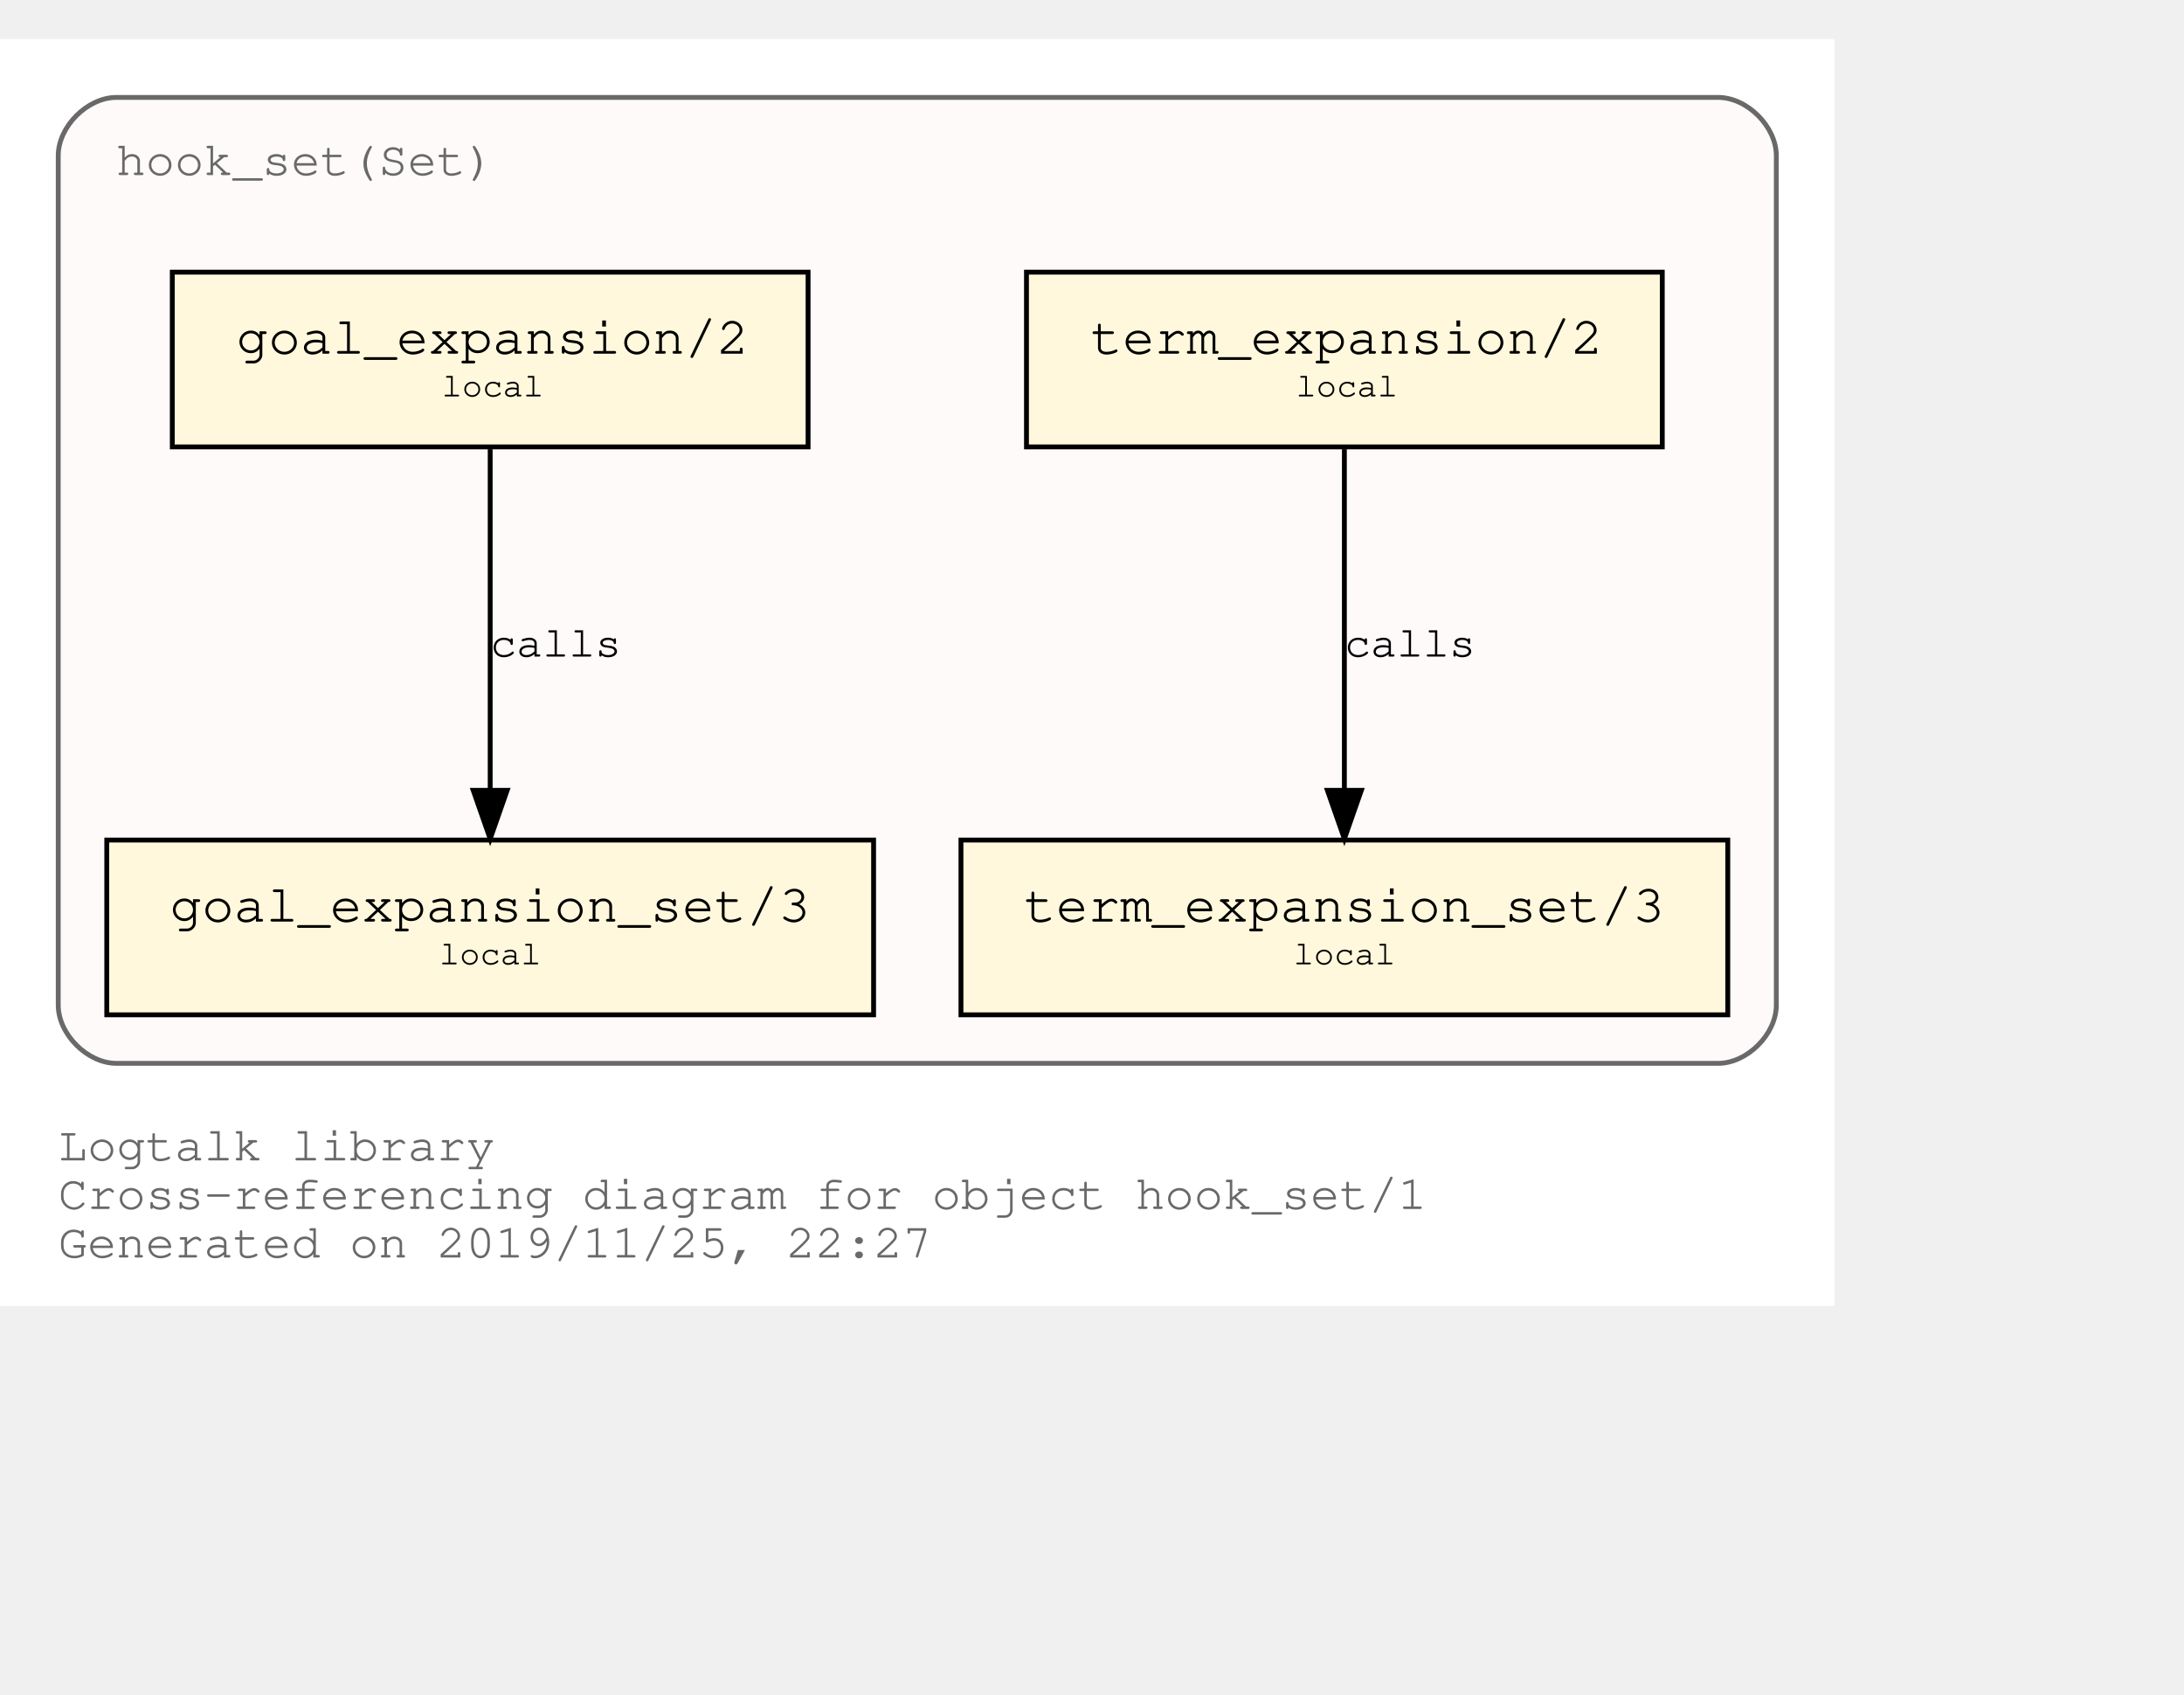
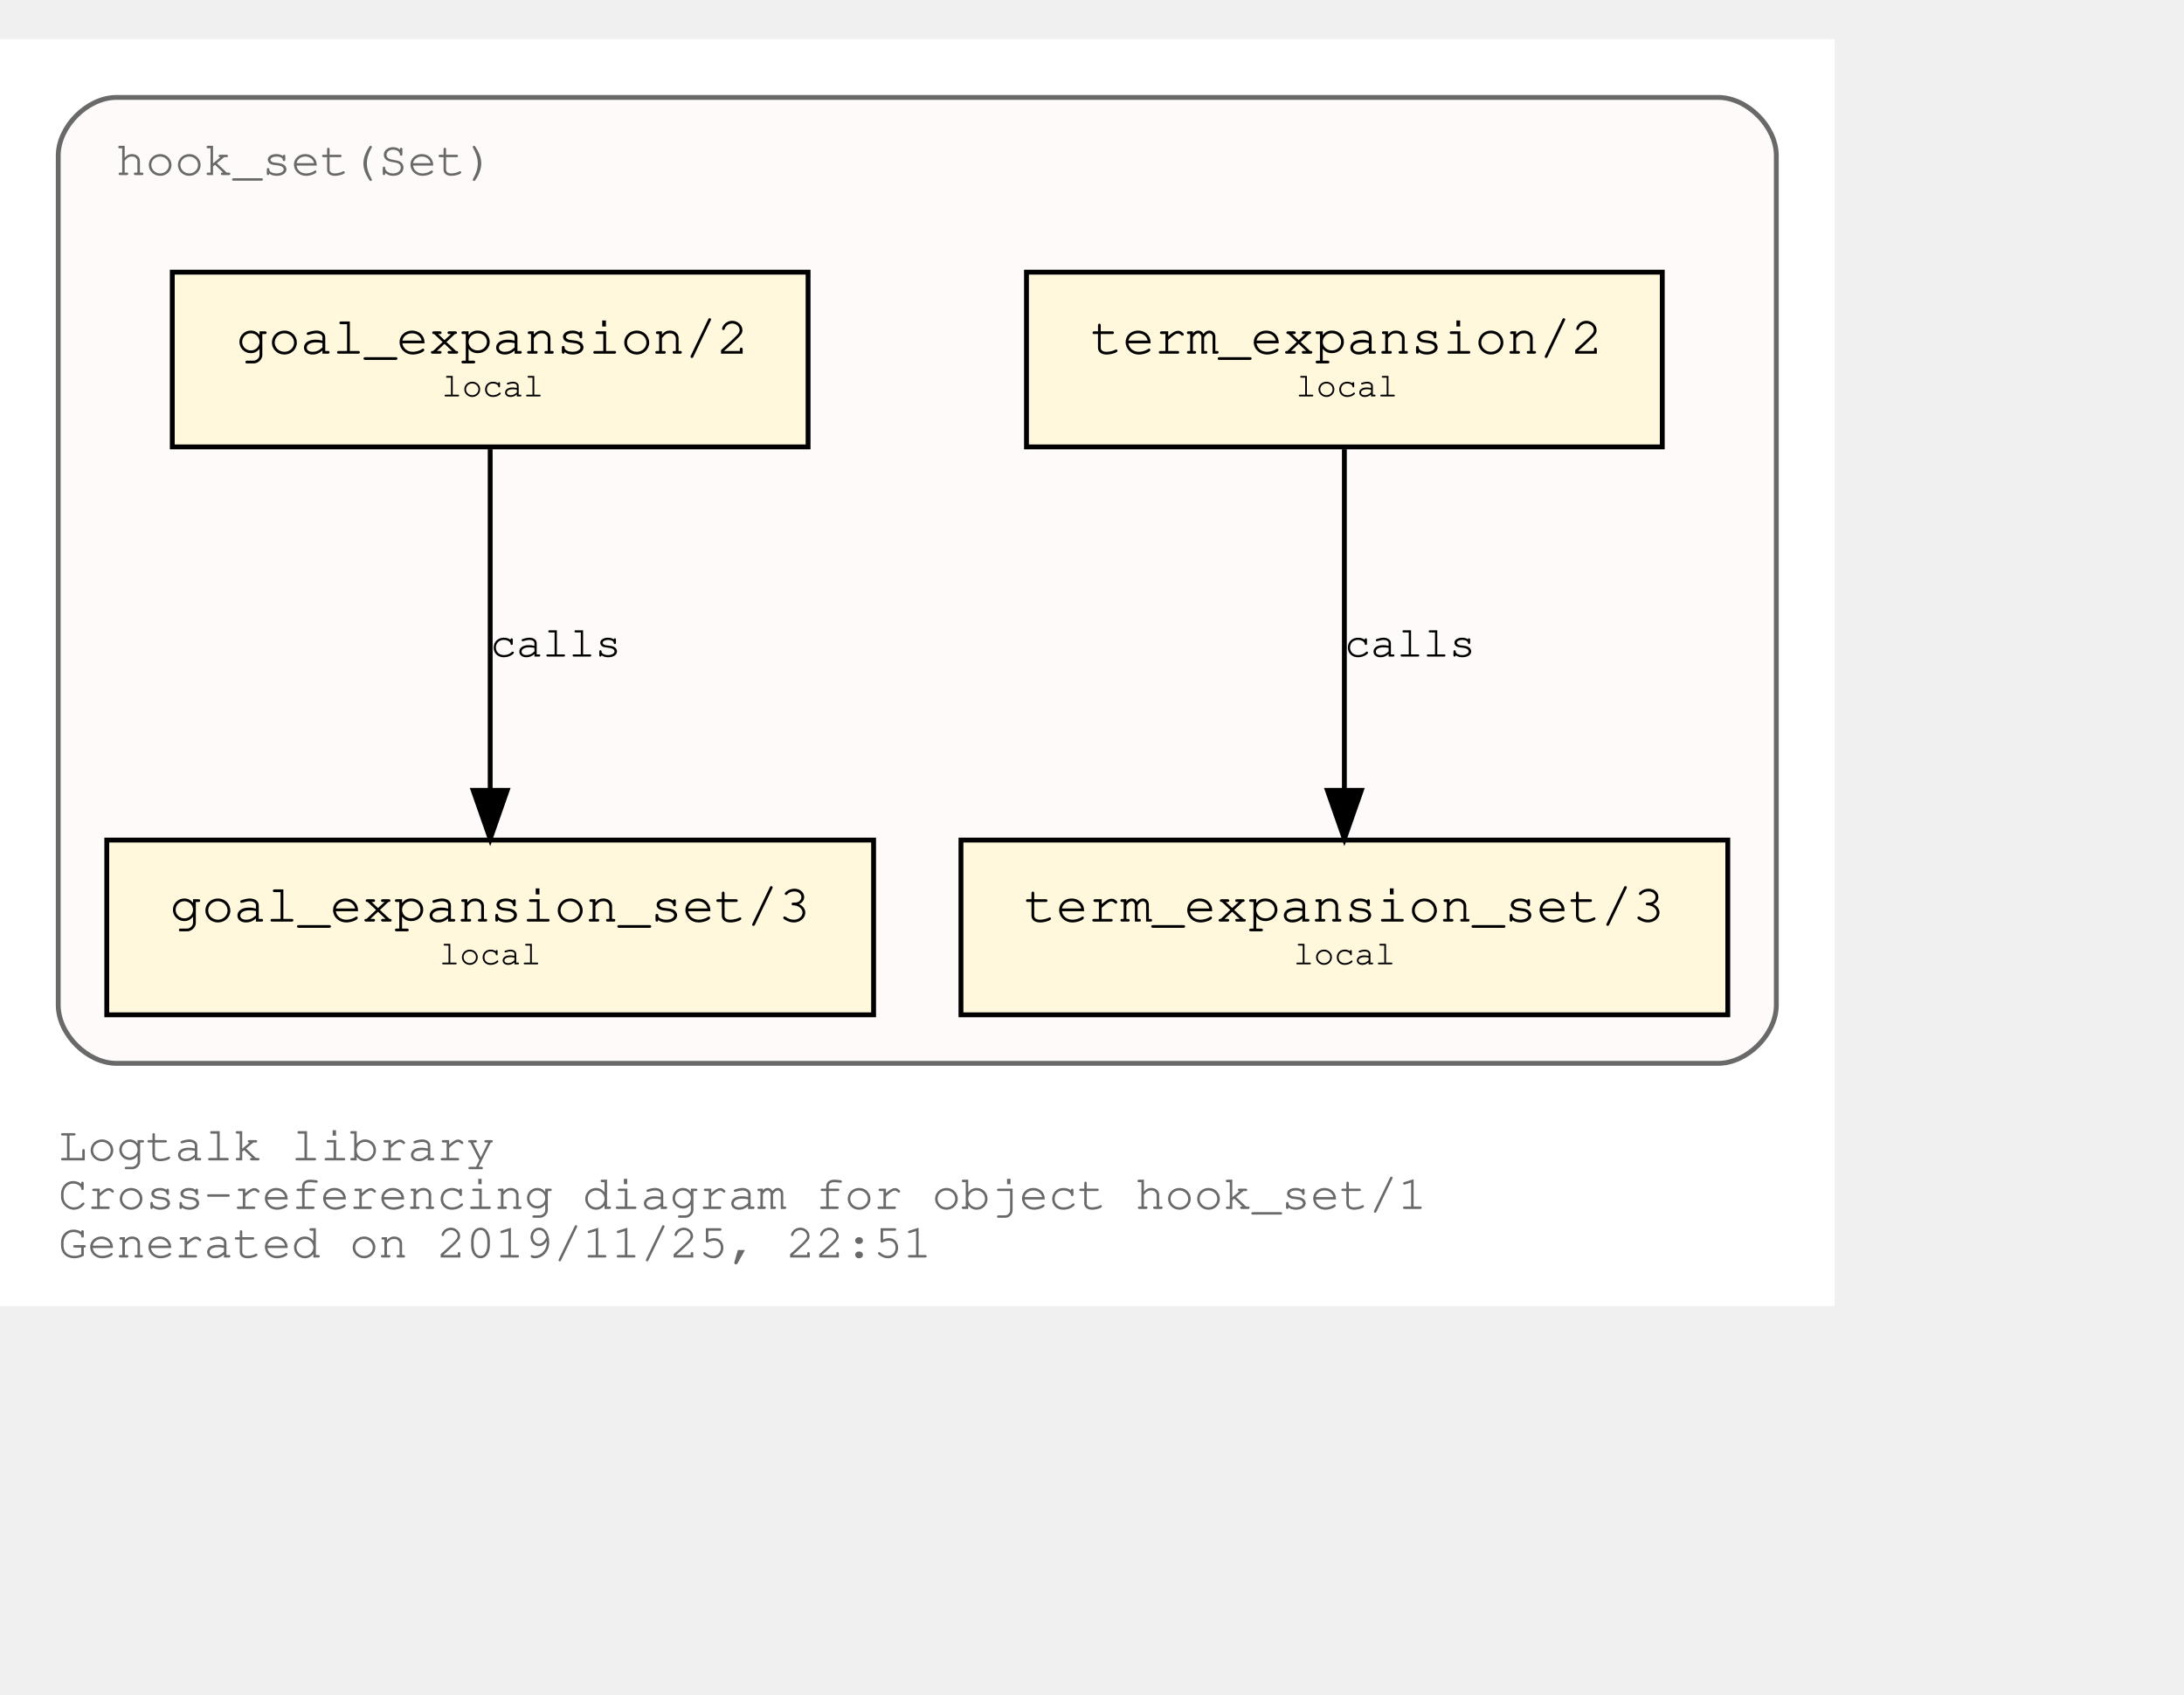
<svg xmlns="http://www.w3.org/2000/svg" xmlns:xlink="http://www.w3.org/1999/xlink" width="522pt" height="405pt" viewBox="72.00 72.00 450.00 333.00">
  <g id="graph0" class="graph" transform="scale(1 1) rotate(0) translate(76 329)">
    <polygon fill="white" stroke="transparent" points="-4,4 -4,-257 374,-257 374,4 -4,4" />
    <text text-anchor="start" x="8" y="-26" font-family="Courier,monospace" font-size="10.00" fill="dimgray">Logtalk library</text>
    <text text-anchor="start" x="8" y="-16" font-family="Courier,monospace" font-size="10.00" fill="dimgray">Cross-referencing diagram for object hook_set/1</text>
-     <text text-anchor="start" x="8" y="-6" font-family="Courier,monospace" font-size="10.00" fill="dimgray">Generated on 2019/11/25, 22:27</text>
+     <text text-anchor="start" x="8" y="-6" font-family="Courier,monospace" font-size="10.00" fill="dimgray">Generated on 2019/11/25, 22:51</text>
    <g id="clust1" class="cluster">
      <g id="a_clust1">
        <a xlink:title="hook_set(Set)">
          <path fill="snow" stroke="dimgray" d="M20,-46C20,-46 350,-46 350,-46 356,-46 362,-52 362,-58 362,-58 362,-233 362,-233 362,-239 356,-245 350,-245 350,-245 20,-245 20,-245 14,-245 8,-239 8,-233 8,-233 8,-58 8,-58 8,-52 14,-46 20,-46" />
          <g id="a_clust1_0">
-             <a xlink:href="https://github.com/LogtalkDotOrg/logtalk3/tree/8b65bb86d45cada7124a927c99fafe1b6b75390d/library/hook_flows/hook_set.lgt" xlink:title="https://github.com/LogtalkDotOrg/logtalk3/tree/8b65bb86d45cada7124a927c99fafe1b6b75390d/library/hook_flows/hook_set.lgt">
+             <a xlink:href="https://github.com/LogtalkDotOrg/logtalk3/tree/6c031c52b3c44bf25dd6d85670bcfcbd75b69eea/library/hook_flows/hook_set.lgt" xlink:title="https://github.com/LogtalkDotOrg/logtalk3/tree/6c031c52b3c44bf25dd6d85670bcfcbd75b69eea/library/hook_flows/hook_set.lgt">
              <text text-anchor="start" x="19.99" y="-229" font-family="Courier,monospace" font-size="10.00" fill="dimgray">hook_set(Set)</text>
            </a>
          </g>
        </a>
      </g>
    </g>
    <g id="node1" class="node">
      <g id="a_node1">
-         <a xlink:href="https://github.com/LogtalkDotOrg/logtalk3/tree/8b65bb86d45cada7124a927c99fafe1b6b75390d/library/hook_flows/hook_set.lgt#L39" xlink:title="https://github.com/LogtalkDotOrg/logtalk3/tree/8b65bb86d45cada7124a927c99fafe1b6b75390d/library/hook_flows/hook_set.lgt#L39">
+         <a xlink:href="https://github.com/LogtalkDotOrg/logtalk3/tree/6c031c52b3c44bf25dd6d85670bcfcbd75b69eea/library/hook_flows/hook_set.lgt#L39" xlink:title="https://github.com/LogtalkDotOrg/logtalk3/tree/6c031c52b3c44bf25dd6d85670bcfcbd75b69eea/library/hook_flows/hook_set.lgt#L39">
          <polygon fill="cornsilk" stroke="black" points="338.5,-209 207.5,-209 207.5,-173 338.5,-173 338.5,-209" />
          <text text-anchor="start" x="215.8" y="-192.8" font-family="Courier,monospace" font-size="9.00"> </text>
          <text text-anchor="start" x="220.69" y="-192.2" font-family="Courier,monospace" font-size="11.00">term_expansion/2</text>
          <text text-anchor="start" x="325.8" y="-192.8" font-family="Courier,monospace" font-size="9.00"> </text>
          <text text-anchor="start" x="215.8" y="-182.8" font-family="Courier,monospace" font-size="9.00"> </text>
          <text text-anchor="start" x="263" y="-183.4" font-family="Courier,monospace" font-size="7.00">local</text>
          <text text-anchor="start" x="325.8" y="-182.8" font-family="Courier,monospace" font-size="9.00"> </text>
        </a>
      </g>
    </g>
    <g id="node2" class="node">
      <g id="a_node2">
-         <a xlink:href="https://github.com/LogtalkDotOrg/logtalk3/tree/8b65bb86d45cada7124a927c99fafe1b6b75390d/library/hook_flows/hook_set.lgt#L43" xlink:title="https://github.com/LogtalkDotOrg/logtalk3/tree/8b65bb86d45cada7124a927c99fafe1b6b75390d/library/hook_flows/hook_set.lgt#L43">
+         <a xlink:href="https://github.com/LogtalkDotOrg/logtalk3/tree/6c031c52b3c44bf25dd6d85670bcfcbd75b69eea/library/hook_flows/hook_set.lgt#L43" xlink:title="https://github.com/LogtalkDotOrg/logtalk3/tree/6c031c52b3c44bf25dd6d85670bcfcbd75b69eea/library/hook_flows/hook_set.lgt#L43">
          <polygon fill="cornsilk" stroke="black" points="352,-92 194,-92 194,-56 352,-56 352,-92" />
          <text text-anchor="start" x="201.8" y="-75.8" font-family="Courier,monospace" font-size="9.00"> </text>
          <text text-anchor="start" x="206.99" y="-75.2" font-family="Courier,monospace" font-size="11.00">term_expansion_set/3</text>
          <text text-anchor="start" x="338.8" y="-75.8" font-family="Courier,monospace" font-size="9.00"> </text>
          <text text-anchor="start" x="201.8" y="-65.8" font-family="Courier,monospace" font-size="9.00"> </text>
          <text text-anchor="start" x="262.5" y="-66.4" font-family="Courier,monospace" font-size="7.00">local</text>
          <text text-anchor="start" x="338.8" y="-65.8" font-family="Courier,monospace" font-size="9.00"> </text>
        </a>
      </g>
    </g>
    <g id="edge1" class="edge">
      <g id="a_edge1">
-         <a xlink:href="https://github.com/LogtalkDotOrg/logtalk3/tree/8b65bb86d45cada7124a927c99fafe1b6b75390d/library/hook_flows/hook_set.lgt#L39" xlink:title="calls">
+         <a xlink:href="https://github.com/LogtalkDotOrg/logtalk3/tree/6c031c52b3c44bf25dd6d85670bcfcbd75b69eea/library/hook_flows/hook_set.lgt#L39" xlink:title="calls">
          <path fill="none" stroke="black" d="M273,-172.53C273,-153.94 273,-124.24 273,-102.5" />
          <polygon fill="black" stroke="black" points="276.5,-102.25 273,-92.25 269.5,-102.25 276.5,-102.25" />
        </a>
      </g>
      <g id="a_edge1-label">
-         <a xlink:href="https://github.com/LogtalkDotOrg/logtalk3/tree/8b65bb86d45cada7124a927c99fafe1b6b75390d/library/hook_flows/hook_set.lgt#L39" xlink:title="https://github.com/LogtalkDotOrg/logtalk3/tree/8b65bb86d45cada7124a927c99fafe1b6b75390d/library/hook_flows/hook_set.lgt#L39">
+         <a xlink:href="https://github.com/LogtalkDotOrg/logtalk3/tree/6c031c52b3c44bf25dd6d85670bcfcbd75b69eea/library/hook_flows/hook_set.lgt#L39" xlink:title="https://github.com/LogtalkDotOrg/logtalk3/tree/6c031c52b3c44bf25dd6d85670bcfcbd75b69eea/library/hook_flows/hook_set.lgt#L39">
          <text text-anchor="start" x="273" y="-129.8" font-family="Courier,monospace" font-size="9.00">calls</text>
        </a>
      </g>
    </g>
    <g id="node3" class="node">
      <g id="a_node3">
-         <a xlink:href="https://github.com/LogtalkDotOrg/logtalk3/tree/8b65bb86d45cada7124a927c99fafe1b6b75390d/library/hook_flows/hook_set.lgt#L50" xlink:title="https://github.com/LogtalkDotOrg/logtalk3/tree/8b65bb86d45cada7124a927c99fafe1b6b75390d/library/hook_flows/hook_set.lgt#L50">
+         <a xlink:href="https://github.com/LogtalkDotOrg/logtalk3/tree/6c031c52b3c44bf25dd6d85670bcfcbd75b69eea/library/hook_flows/hook_set.lgt#L50" xlink:title="https://github.com/LogtalkDotOrg/logtalk3/tree/6c031c52b3c44bf25dd6d85670bcfcbd75b69eea/library/hook_flows/hook_set.lgt#L50">
          <polygon fill="cornsilk" stroke="black" points="162.5,-209 31.5,-209 31.5,-173 162.5,-173 162.5,-209" />
          <text text-anchor="start" x="39.8" y="-192.8" font-family="Courier,monospace" font-size="9.00"> </text>
          <text text-anchor="start" x="44.69" y="-192.2" font-family="Courier,monospace" font-size="11.00">goal_expansion/2</text>
          <text text-anchor="start" x="149.8" y="-192.8" font-family="Courier,monospace" font-size="9.00"> </text>
          <text text-anchor="start" x="39.8" y="-182.8" font-family="Courier,monospace" font-size="9.00"> </text>
          <text text-anchor="start" x="87" y="-183.4" font-family="Courier,monospace" font-size="7.00">local</text>
          <text text-anchor="start" x="149.8" y="-182.8" font-family="Courier,monospace" font-size="9.00"> </text>
        </a>
      </g>
    </g>
    <g id="node4" class="node">
      <g id="a_node4">
-         <a xlink:href="https://github.com/LogtalkDotOrg/logtalk3/tree/8b65bb86d45cada7124a927c99fafe1b6b75390d/library/hook_flows/hook_set.lgt#L54" xlink:title="https://github.com/LogtalkDotOrg/logtalk3/tree/8b65bb86d45cada7124a927c99fafe1b6b75390d/library/hook_flows/hook_set.lgt#L54">
+         <a xlink:href="https://github.com/LogtalkDotOrg/logtalk3/tree/6c031c52b3c44bf25dd6d85670bcfcbd75b69eea/library/hook_flows/hook_set.lgt#L54" xlink:title="https://github.com/LogtalkDotOrg/logtalk3/tree/6c031c52b3c44bf25dd6d85670bcfcbd75b69eea/library/hook_flows/hook_set.lgt#L54">
          <polygon fill="cornsilk" stroke="black" points="176,-92 18,-92 18,-56 176,-56 176,-92" />
          <text text-anchor="start" x="25.8" y="-75.8" font-family="Courier,monospace" font-size="9.00"> </text>
          <text text-anchor="start" x="30.99" y="-75.2" font-family="Courier,monospace" font-size="11.00">goal_expansion_set/3</text>
          <text text-anchor="start" x="162.8" y="-75.8" font-family="Courier,monospace" font-size="9.00"> </text>
          <text text-anchor="start" x="25.8" y="-65.8" font-family="Courier,monospace" font-size="9.00"> </text>
          <text text-anchor="start" x="86.5" y="-66.4" font-family="Courier,monospace" font-size="7.00">local</text>
          <text text-anchor="start" x="162.8" y="-65.8" font-family="Courier,monospace" font-size="9.00"> </text>
        </a>
      </g>
    </g>
    <g id="edge2" class="edge">
      <g id="a_edge2">
-         <a xlink:href="https://github.com/LogtalkDotOrg/logtalk3/tree/8b65bb86d45cada7124a927c99fafe1b6b75390d/library/hook_flows/hook_set.lgt#L50" xlink:title="calls">
+         <a xlink:href="https://github.com/LogtalkDotOrg/logtalk3/tree/6c031c52b3c44bf25dd6d85670bcfcbd75b69eea/library/hook_flows/hook_set.lgt#L50" xlink:title="calls">
          <path fill="none" stroke="black" d="M97,-172.53C97,-153.94 97,-124.24 97,-102.5" />
          <polygon fill="black" stroke="black" points="100.5,-102.25 97,-92.25 93.5,-102.25 100.5,-102.25" />
        </a>
      </g>
      <g id="a_edge2-label">
-         <a xlink:href="https://github.com/LogtalkDotOrg/logtalk3/tree/8b65bb86d45cada7124a927c99fafe1b6b75390d/library/hook_flows/hook_set.lgt#L50" xlink:title="https://github.com/LogtalkDotOrg/logtalk3/tree/8b65bb86d45cada7124a927c99fafe1b6b75390d/library/hook_flows/hook_set.lgt#L50">
+         <a xlink:href="https://github.com/LogtalkDotOrg/logtalk3/tree/6c031c52b3c44bf25dd6d85670bcfcbd75b69eea/library/hook_flows/hook_set.lgt#L50" xlink:title="https://github.com/LogtalkDotOrg/logtalk3/tree/6c031c52b3c44bf25dd6d85670bcfcbd75b69eea/library/hook_flows/hook_set.lgt#L50">
          <text text-anchor="start" x="97" y="-129.8" font-family="Courier,monospace" font-size="9.00">calls</text>
        </a>
      </g>
    </g>
  </g>
</svg>
